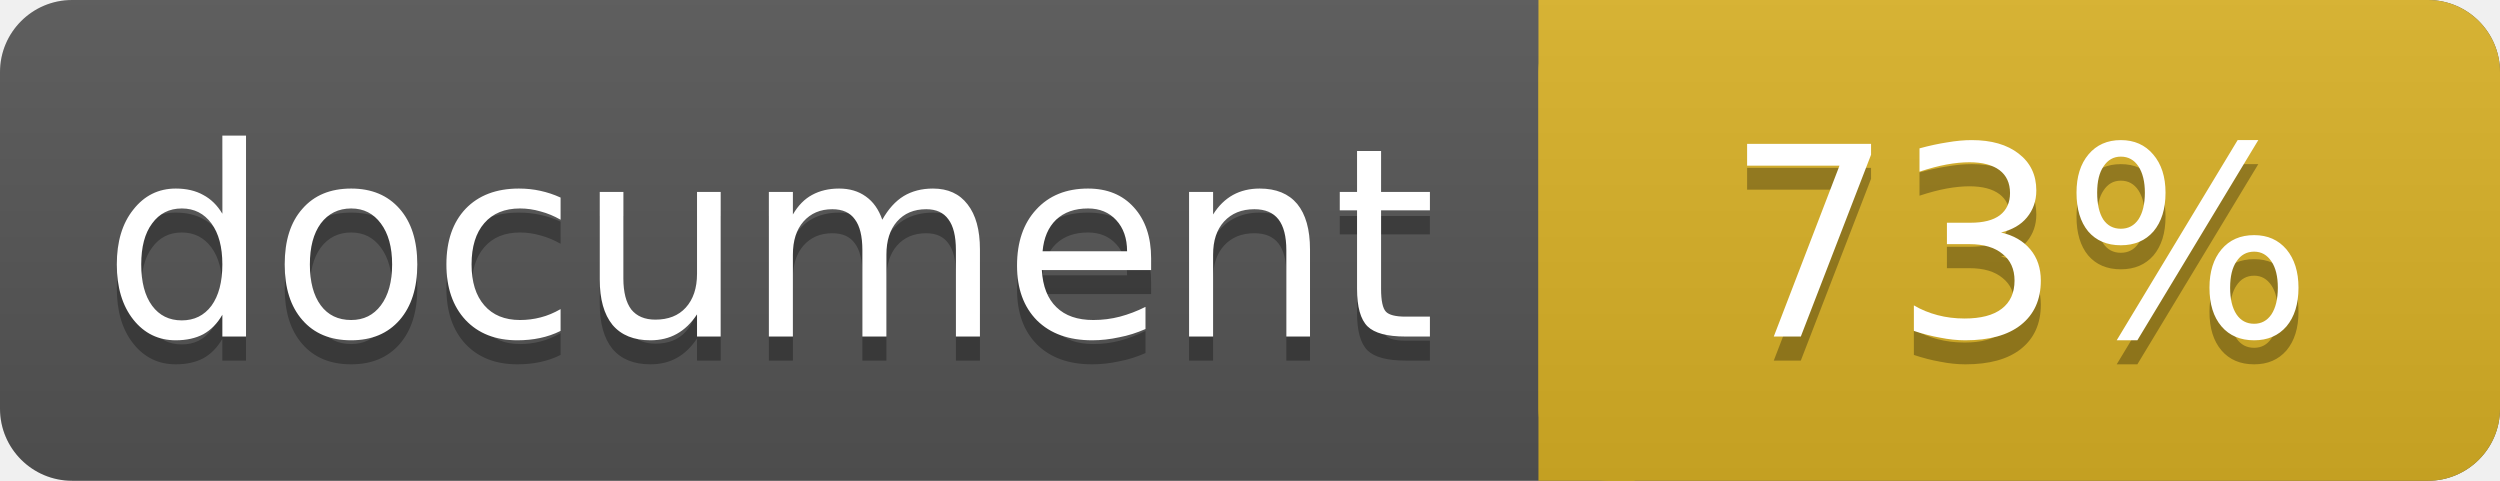
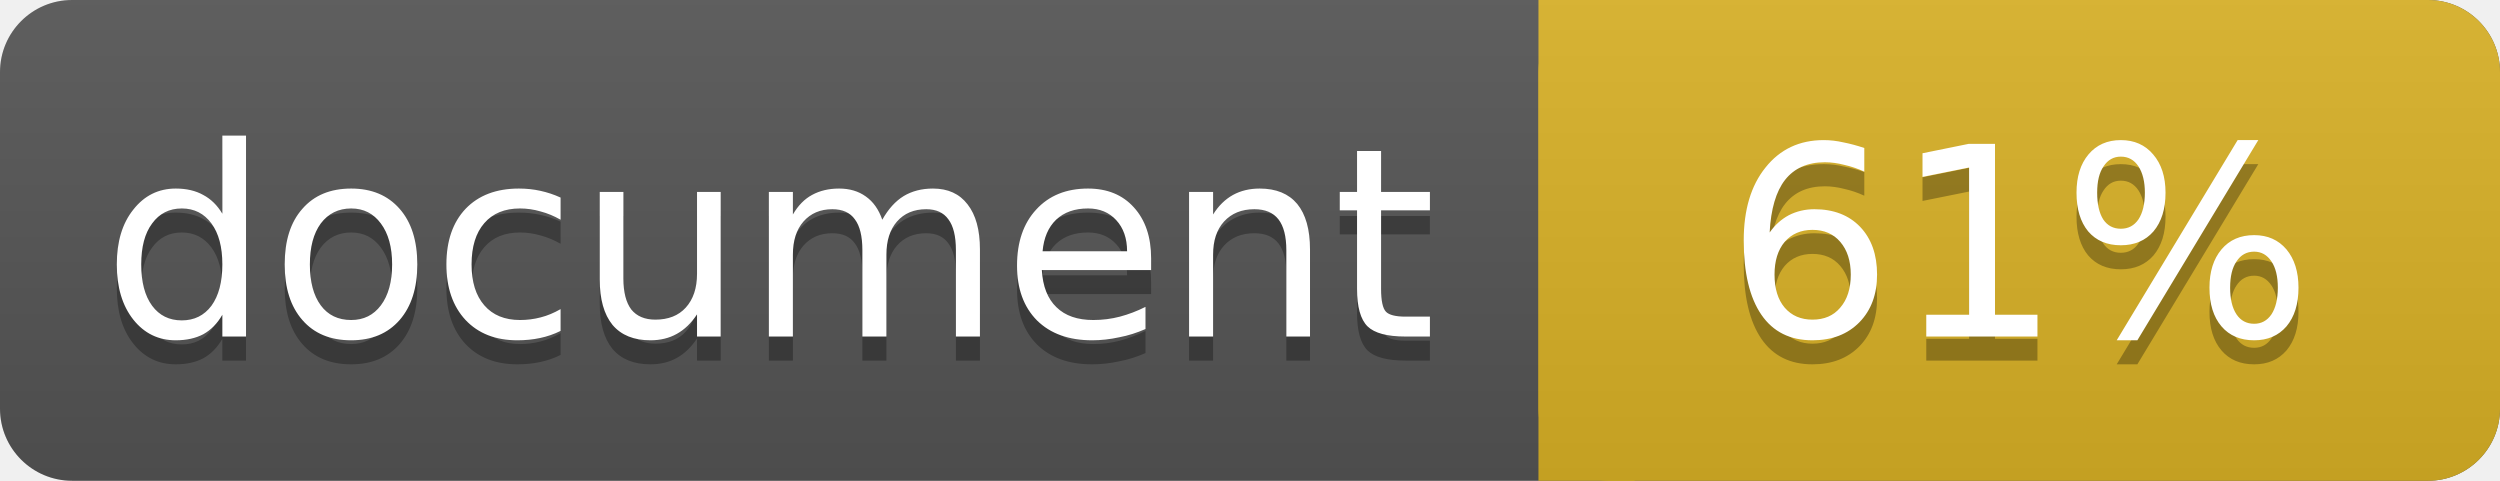
<svg xmlns="http://www.w3.org/2000/svg" width="104" height="20">
  <linearGradient id="a" x2="0" y2="100%">
    <stop offset="0" stop-color="#bbb" stop-opacity=".1" />
    <stop offset="1" stop-opacity=".1" />
  </linearGradient>
  <rect rx="3" width="104" height="20" fill="#555" />
  <rect rx="3" x="64" width="40" height="20" fill="#dab226" />
  <path fill="#dab226" d="M64 0h4v20h-4z" />
  <rect rx="3" width="104" height="20" fill="url(#a)" />
  <g fill="#fff" text-anchor="middle" font-family="DejaVu Sans,Verdana,Geneva,sans-serif" font-size="11">
    <text x="32" y="15" fill="#010101" fill-opacity=".3">document</text>
    <text x="32" y="14">document</text>
-     <text x="84" y="15" fill="#010101" fill-opacity=".3">73%</text>
-     <text x="84" y="14">73%</text>
+     <text x="84" y="15" fill="#010101" fill-opacity=".3">61%</text>
+     <text x="84" y="14">61%</text>
  </g>
</svg>
